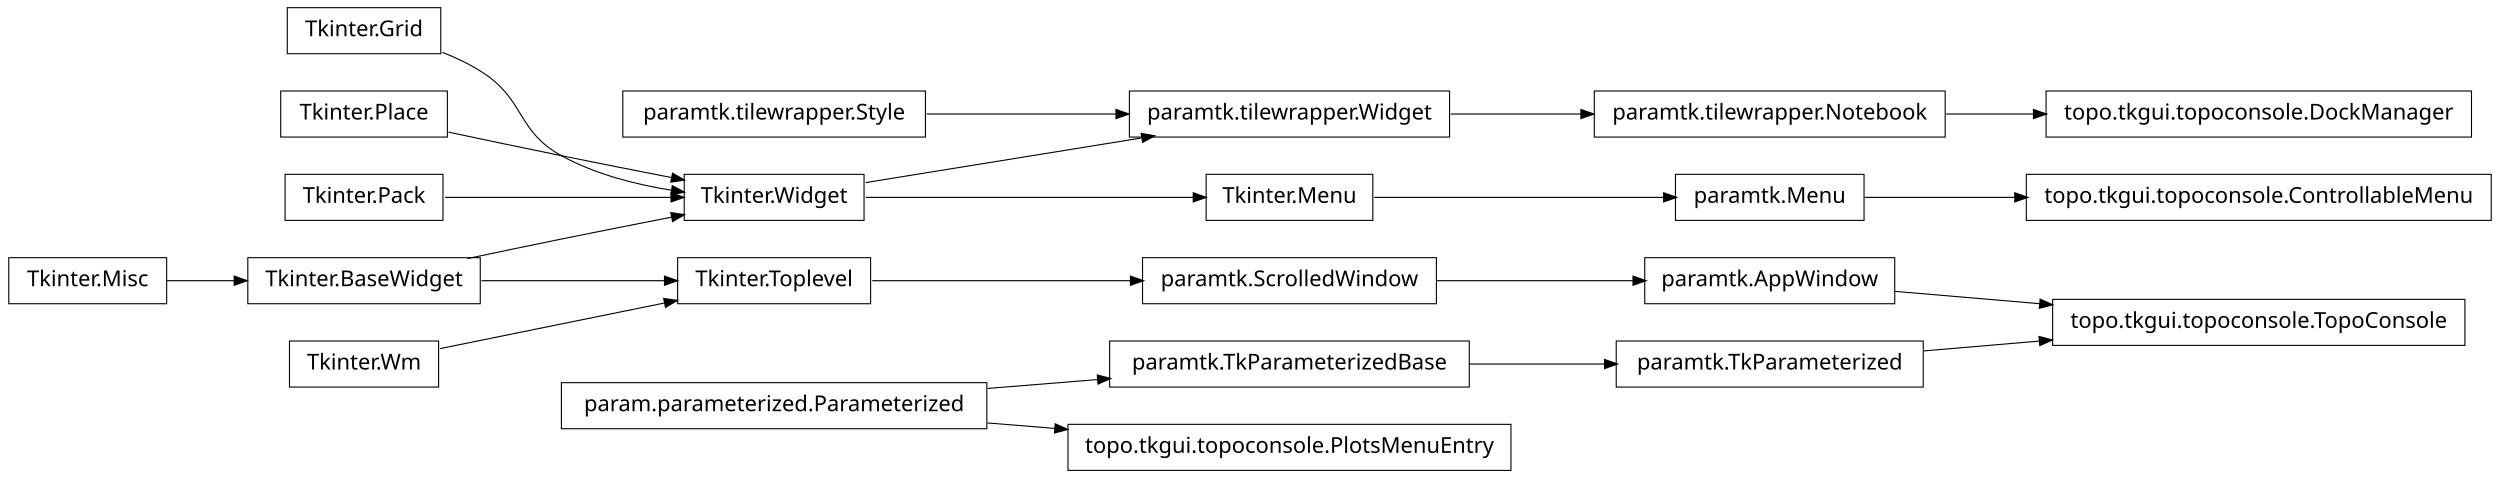
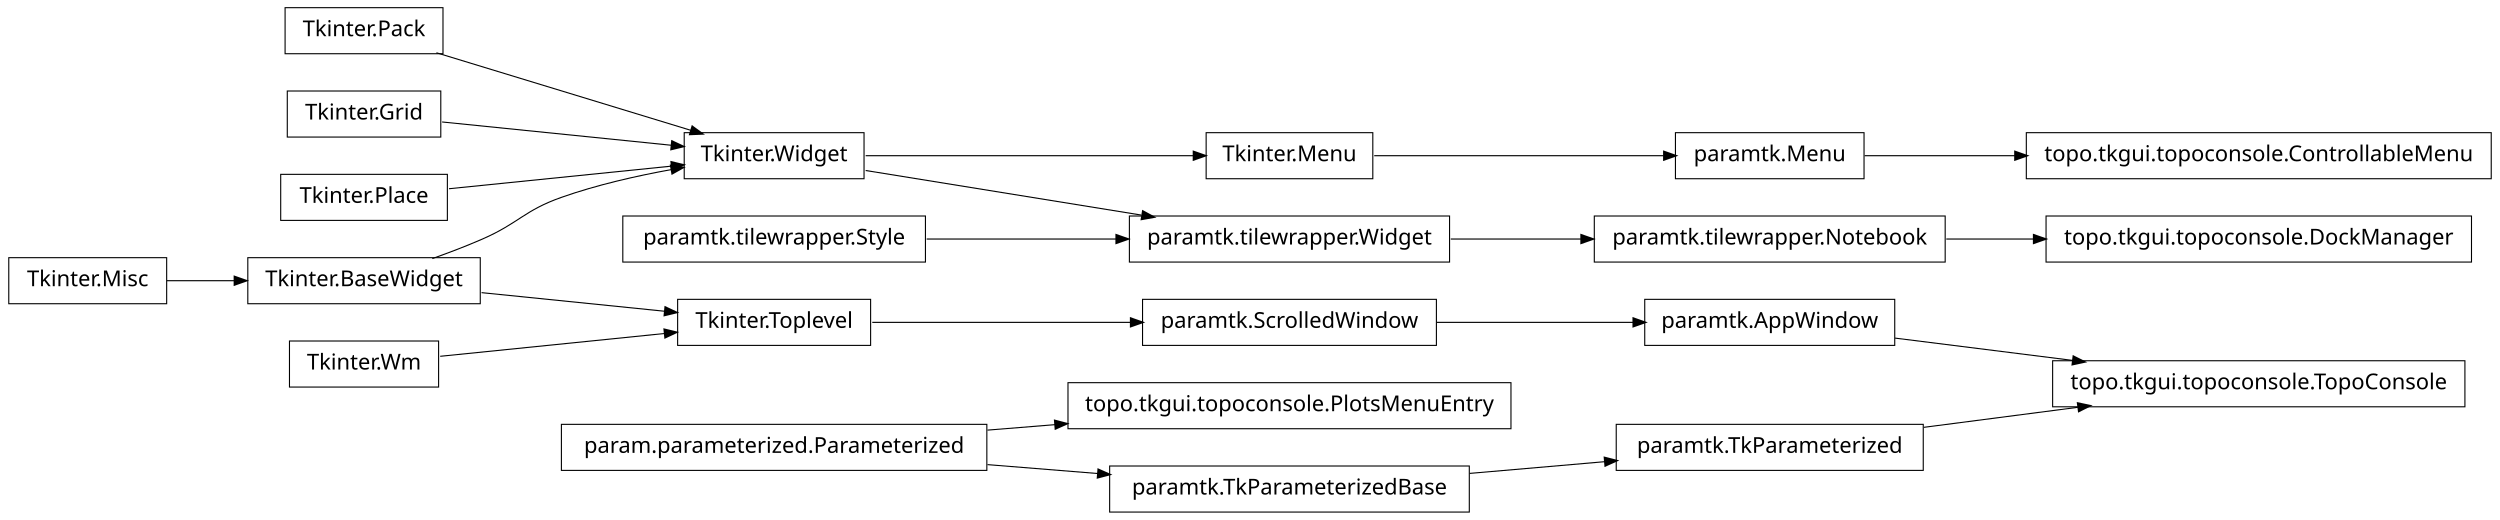
- <svg xmlns="http://www.w3.org/2000/svg" width="1140pt" height="218pt" viewBox="0.00 0.00 1140.00 218.00">
-   <g id="graph1" class="graph" transform="scale(1 1) rotate(0) translate(4 214)">
-     <polygon fill="white" stroke="white" points="-4,5 -4,-214 1137,-214 1137,5 -4,5" />
+ <svg xmlns="http://www.w3.org/2000/svg" width="1140pt" height="237pt" viewBox="0.00 0.00 1140.00 237.00">
+   <g id="graph1" class="graph" transform="scale(1 1) rotate(0) translate(4 233)">
+     <polygon fill="white" stroke="white" points="-4,5 -4,-233 1137,-233 1137,5 -4,5" />
    <g id="node1" class="node">
-       <polygon fill="none" stroke="black" stroke-width="0.5" points="873,-58.5 733,-58.5 733,-37.5 873,-37.5 873,-58.5" />
-       <text text-anchor="middle" x="803" y="-45.5" font-family="Vera" font-size="10.00">paramtk.TkParameterized</text>
+       <polygon fill="none" stroke="black" stroke-width="0.5" points="72,-115.5 2.84217e-14,-115.5 0,-94.5 72,-94.5 72,-115.5" />
+       <text text-anchor="middle" x="36" y="-102.5" font-family="Vera" font-size="10.00">Tkinter.Misc</text>
    </g>
-     <g id="node41" class="node">
-       <polygon fill="none" stroke="black" stroke-width="0.5" points="1120,-77.5 932,-77.5 932,-56.5 1120,-56.5 1120,-77.5" />
-       <text text-anchor="middle" x="1026" y="-64.5" font-family="Vera" font-size="10.00">topo.tkgui.topoconsole.TopoConsole</text>
+     <g id="node23" class="node">
+       <polygon fill="none" stroke="black" stroke-width="0.5" points="215,-115.5 109,-115.5 109,-94.5 215,-94.5 215,-115.5" />
+       <text text-anchor="middle" x="162" y="-102.5" font-family="Vera" font-size="10.00">Tkinter.BaseWidget</text>
    </g>
-     <g id="edge42" class="edge">
-       <path fill="none" stroke="black" stroke-width="0.5" d="M873.253,-53.986C890.057,-55.417 908.316,-56.973 926.172,-58.494" />
-       <polygon fill="black" stroke="black" points="926.065,-60.242 931.196,-58.922 926.362,-56.754 926.065,-60.242" />
+     <g id="edge16" class="edge">
+       <path fill="none" stroke="black" stroke-width="0.5" d="M72.106,-105C81.731,-105 92.385,-105 102.895,-105" />
+       <polygon fill="black" stroke="black" points="103.038,-106.75 108.038,-105 103.038,-103.25 103.038,-106.75" />
    </g>
    <g id="node2" class="node">
-       <polygon fill="none" stroke="black" stroke-width="0.5" points="666,-58.5 502,-58.5 502,-37.5 666,-37.5 666,-58.5" />
-       <text text-anchor="middle" x="584" y="-45.5" font-family="Vera" font-size="10.00">paramtk.TkParameterizedBase</text>
+       <polygon fill="none" stroke="black" stroke-width="0.5" points="622,-172.5 546,-172.5 546,-151.5 622,-151.5 622,-172.5" />
+       <text text-anchor="middle" x="584" y="-159.5" font-family="Vera" font-size="10.00">Tkinter.Menu</text>
+     </g>
+     <g id="node7" class="node">
+       <polygon fill="none" stroke="black" stroke-width="0.5" points="846,-172.5 760,-172.5 760,-151.5 846,-151.5 846,-172.5" />
+       <text text-anchor="middle" x="803" y="-159.5" font-family="Vera" font-size="10.00">paramtk.Menu</text>
+     </g>
+     <g id="edge4" class="edge">
+       <path fill="none" stroke="black" stroke-width="0.5" d="M622.649,-162C659.432,-162 714.908,-162 754.613,-162" />
+       <polygon fill="black" stroke="black" points="754.862,-163.75 759.862,-162 754.862,-160.25 754.862,-163.75" />
+     </g>
+     <g id="node3" class="node">
+       <polygon fill="none" stroke="black" stroke-width="0.5" points="390,-172.5 308,-172.5 308,-151.5 390,-151.5 390,-172.5" />
+       <text text-anchor="middle" x="349" y="-159.5" font-family="Vera" font-size="10.00">Tkinter.Widget</text>
    </g>
    <g id="edge2" class="edge">
-       <path fill="none" stroke="black" stroke-width="0.5" d="M666.171,-48C686.423,-48 708.007,-48 727.904,-48" />
-       <polygon fill="black" stroke="black" points="727.925,-49.75 732.925,-48 727.925,-46.25 727.925,-49.75" />
+       <path fill="none" stroke="black" stroke-width="0.5" d="M390.743,-162C432.821,-162 497.495,-162 540.269,-162" />
+       <polygon fill="black" stroke="black" points="540.373,-163.75 545.373,-162 540.373,-160.25 540.373,-163.75" />
    </g>
-     <g id="node4" class="node">
-       <polygon fill="none" stroke="black" stroke-width="0.5" points="685,-20.5 483,-20.5 483,0.5 685,0.5 685,-20.5" />
-       <text text-anchor="middle" x="584" y="-7.5" font-family="Vera" font-size="10.00">topo.tkgui.topoconsole.PlotsMenuEntry</text>
+     <g id="node20" class="node">
+       <polygon fill="none" stroke="black" stroke-width="0.5" points="657,-134.5 511,-134.5 511,-113.5 657,-113.5 657,-134.5" />
+       <text text-anchor="middle" x="584" y="-121.5" font-family="Vera" font-size="10.00">paramtk.tilewrapper.Widget</text>
+     </g>
+     <g id="edge12" class="edge">
+       <path fill="none" stroke="black" stroke-width="0.5" d="M390.743,-155.25C425.581,-149.617 475.909,-141.479 516.472,-134.919" />
+       <polygon fill="black" stroke="black" points="517.218,-136.572 521.875,-134.046 516.659,-133.116 517.218,-136.572" />
    </g>
    <g id="node5" class="node">
      <polygon fill="none" stroke="black" stroke-width="0.5" points="446,-39.5 252,-39.5 252,-18.5 446,-18.5 446,-39.5" />
      <text text-anchor="middle" x="349" y="-26.5" font-family="Vera" font-size="10.00">param.parameterized.Parameterized</text>
    </g>
+     <g id="node14" class="node">
+       <polygon fill="none" stroke="black" stroke-width="0.5" points="685,-58.5 483,-58.5 483,-37.5 685,-37.5 685,-58.5" />
+       <text text-anchor="middle" x="584" y="-45.5" font-family="Vera" font-size="10.00">topo.tkgui.topoconsole.PlotsMenuEntry</text>
+     </g>
+     <g id="edge8" class="edge">
+       <path fill="none" stroke="black" stroke-width="0.5" d="M446.28,-36.865C456.48,-37.69 466.89,-38.532 477.189,-39.364" />
+       <polygon fill="black" stroke="black" points="477.11,-41.114 482.235,-39.772 477.392,-37.625 477.11,-41.114" />
+     </g>
+     <g id="node34" class="node">
+       <polygon fill="none" stroke="black" stroke-width="0.5" points="666,-20.5 502,-20.5 502,0.5 666,0.5 666,-20.5" />
+       <text text-anchor="middle" x="584" y="-7.5" font-family="Vera" font-size="10.00">paramtk.TkParameterizedBase</text>
+     </g>
+     <g id="edge30" class="edge">
+       <path fill="none" stroke="black" stroke-width="0.5" d="M446.28,-21.135C462.987,-19.784 480.256,-18.388 496.682,-17.06" />
+       <polygon fill="black" stroke="black" points="496.908,-18.797 501.75,-16.65 496.626,-15.309 496.908,-18.797" />
+     </g>
+     <g id="node6" class="node">
+       <polygon fill="none" stroke="black" stroke-width="0.5" points="418,-134.5 280,-134.5 280,-113.5 418,-113.5 418,-134.5" />
+       <text text-anchor="middle" x="349" y="-121.5" font-family="Vera" font-size="10.00">paramtk.tilewrapper.Style</text>
+     </g>
    <g id="edge14" class="edge">
-       <path fill="none" stroke="black" stroke-width="0.5" d="M446.28,-36.865C462.987,-38.216 480.256,-39.612 496.682,-40.94" />
-       <polygon fill="black" stroke="black" points="496.626,-42.691 501.75,-41.35 496.908,-39.203 496.626,-42.691" />
+       <path fill="none" stroke="black" stroke-width="0.5" d="M418.554,-124C445.693,-124 476.951,-124 504.939,-124" />
+       <polygon fill="black" stroke="black" points="505.125,-125.75 510.125,-124 505.125,-122.25 505.125,-125.75" />
    </g>
-     <g id="edge4" class="edge">
-       <path fill="none" stroke="black" stroke-width="0.5" d="M446.28,-21.135C456.48,-20.31 466.89,-19.468 477.189,-18.636" />
-       <polygon fill="black" stroke="black" points="477.392,-20.375 482.235,-18.228 477.11,-16.887 477.392,-20.375" />
+     <g id="node25" class="node">
+       <polygon fill="none" stroke="black" stroke-width="0.5" points="1132,-172.5 920,-172.5 920,-151.5 1132,-151.5 1132,-172.5" />
+       <text text-anchor="middle" x="1026" y="-159.5" font-family="Vera" font-size="10.00">topo.tkgui.topoconsole.ControllableMenu</text>
    </g>
-     <g id="node7" class="node">
-       <polygon fill="none" stroke="black" stroke-width="0.5" points="72,-96.5 2.84217e-14,-96.5 0,-75.5 72,-75.5 72,-96.5" />
-       <text text-anchor="middle" x="36" y="-83.5" font-family="Vera" font-size="10.00">Tkinter.Misc</text>
+     <g id="edge18" class="edge">
+       <path fill="none" stroke="black" stroke-width="0.5" d="M846.261,-162C866.009,-162 890.396,-162 914.767,-162" />
+       <polygon fill="black" stroke="black" points="914.965,-163.75 919.965,-162 914.965,-160.25 914.965,-163.75" />
    </g>
-     <g id="node24" class="node">
-       <polygon fill="none" stroke="black" stroke-width="0.5" points="215,-96.5 109,-96.5 109,-75.5 215,-75.5 215,-96.5" />
-       <text text-anchor="middle" x="162" y="-83.5" font-family="Vera" font-size="10.00">Tkinter.BaseWidget</text>
-     </g>
-     <g id="edge16" class="edge">
-       <path fill="none" stroke="black" stroke-width="0.5" d="M72.106,-86C81.731,-86 92.385,-86 102.895,-86" />
-       <polygon fill="black" stroke="black" points="103.038,-87.75 108.038,-86 103.038,-84.25 103.038,-87.75" />
-     </g>
-     <g id="node8" class="node">
-       <polygon fill="none" stroke="black" stroke-width="0.5" points="622,-134.5 546,-134.5 546,-113.5 622,-113.5 622,-134.5" />
-       <text text-anchor="middle" x="584" y="-121.5" font-family="Vera" font-size="10.00">Tkinter.Menu</text>
+     <g id="node9" class="node">
+       <polygon fill="none" stroke="black" stroke-width="0.5" points="196,-77.5 128,-77.5 128,-56.5 196,-56.5 196,-77.5" />
+       <text text-anchor="middle" x="162" y="-64.5" font-family="Vera" font-size="10.00">Tkinter.Wm</text>
    </g>
    <g id="node12" class="node">
-       <polygon fill="none" stroke="black" stroke-width="0.5" points="846,-134.5 760,-134.5 760,-113.5 846,-113.5 846,-134.5" />
-       <text text-anchor="middle" x="803" y="-121.5" font-family="Vera" font-size="10.00">paramtk.Menu</text>
-     </g>
-     <g id="edge8" class="edge">
-       <path fill="none" stroke="black" stroke-width="0.5" d="M622.649,-124C659.432,-124 714.908,-124 754.613,-124" />
-       <polygon fill="black" stroke="black" points="754.862,-125.75 759.862,-124 754.862,-122.25 754.862,-125.75" />
-     </g>
-     <g id="node9" class="node">
-       <polygon fill="none" stroke="black" stroke-width="0.5" points="390,-134.5 308,-134.5 308,-113.5 390,-113.5 390,-134.5" />
-       <text text-anchor="middle" x="349" y="-121.5" font-family="Vera" font-size="10.00">Tkinter.Widget</text>
-     </g>
-     <g id="edge6" class="edge">
-       <path fill="none" stroke="black" stroke-width="0.5" d="M390.743,-124C432.821,-124 497.495,-124 540.269,-124" />
-       <polygon fill="black" stroke="black" points="540.373,-125.75 545.373,-124 540.373,-122.25 540.373,-125.75" />
-     </g>
-     <g id="node37" class="node">
-       <polygon fill="none" stroke="black" stroke-width="0.5" points="657,-172.5 511,-172.5 511,-151.5 657,-151.5 657,-172.5" />
-       <text text-anchor="middle" x="584" y="-159.5" font-family="Vera" font-size="10.00">paramtk.tilewrapper.Widget</text>
-     </g>
-     <g id="edge36" class="edge">
-       <path fill="none" stroke="black" stroke-width="0.5" d="M390.743,-130.75C425.581,-136.383 475.909,-144.521 516.472,-151.081" />
-       <polygon fill="black" stroke="black" points="516.659,-152.884 521.875,-151.954 517.218,-149.428 516.659,-152.884" />
-     </g>
-     <g id="node11" class="node">
-       <polygon fill="none" stroke="black" stroke-width="0.5" points="418,-172.5 280,-172.5 280,-151.5 418,-151.5 418,-172.5" />
-       <text text-anchor="middle" x="349" y="-159.5" font-family="Vera" font-size="10.00">paramtk.tilewrapper.Style</text>
-     </g>
-     <g id="edge38" class="edge">
-       <path fill="none" stroke="black" stroke-width="0.5" d="M418.554,-162C445.693,-162 476.951,-162 504.939,-162" />
-       <polygon fill="black" stroke="black" points="505.125,-163.75 510.125,-162 505.125,-160.25 505.125,-163.75" />
-     </g>
-     <g id="node26" class="node">
-       <polygon fill="none" stroke="black" stroke-width="0.5" points="1132,-134.5 920,-134.5 920,-113.5 1132,-113.5 1132,-134.5" />
-       <text text-anchor="middle" x="1026" y="-121.5" font-family="Vera" font-size="10.00">topo.tkgui.topoconsole.ControllableMenu</text>
-     </g>
-     <g id="edge18" class="edge">
-       <path fill="none" stroke="black" stroke-width="0.5" d="M846.261,-124C866.009,-124 890.396,-124 914.767,-124" />
-       <polygon fill="black" stroke="black" points="914.965,-125.75 919.965,-124 914.965,-122.25 914.965,-125.75" />
-     </g>
-     <g id="node14" class="node">
-       <polygon fill="none" stroke="black" stroke-width="0.5" points="196,-58.5 128,-58.5 128,-37.5 196,-37.5 196,-58.5" />
-       <text text-anchor="middle" x="162" y="-45.5" font-family="Vera" font-size="10.00">Tkinter.Wm</text>
-     </g>
-     <g id="node17" class="node">
      <polygon fill="none" stroke="black" stroke-width="0.5" points="393,-96.5 305,-96.5 305,-75.5 393,-75.5 393,-96.5" />
      <text text-anchor="middle" x="349" y="-83.5" font-family="Vera" font-size="10.00">Tkinter.Toplevel</text>
    </g>
-     <g id="edge32" class="edge">
-       <path fill="none" stroke="black" stroke-width="0.5" d="M196.735,-55.059C225.509,-60.906 266.771,-69.29 299.085,-75.857" />
-       <polygon fill="black" stroke="black" points="298.943,-77.614 304.191,-76.894 299.64,-74.184 298.943,-77.614" />
+     <g id="edge34" class="edge">
+       <path fill="none" stroke="black" stroke-width="0.5" d="M196.735,-70.529C225.509,-73.453 266.771,-77.645 299.085,-80.928" />
+       <polygon fill="black" stroke="black" points="299.04,-82.683 304.191,-81.447 299.394,-79.201 299.04,-82.683" />
    </g>
-     <g id="node15" class="node">
-       <polygon fill="none" stroke="black" stroke-width="0.5" points="198,-134.5 126,-134.5 126,-113.5 198,-113.5 198,-134.5" />
-       <text text-anchor="middle" x="162" y="-121.5" font-family="Vera" font-size="10.00">Tkinter.Pack</text>
+     <g id="node10" class="node">
+       <polygon fill="none" stroke="black" stroke-width="0.5" points="198,-229.5 126,-229.5 126,-208.5 198,-208.5 198,-229.5" />
+       <text text-anchor="middle" x="162" y="-216.5" font-family="Vera" font-size="10.00">Tkinter.Pack</text>
    </g>
    <g id="edge24" class="edge">
-       <path fill="none" stroke="black" stroke-width="0.5" d="M198.945,-124C228.549,-124 270.267,-124 302.204,-124" />
-       <polygon fill="black" stroke="black" points="302.243,-125.75 307.243,-124 302.243,-122.25 302.243,-125.75" />
+       <path fill="none" stroke="black" stroke-width="0.5" d="M195.001,-208.941C227.481,-199.041 277.029,-183.938 311.103,-173.551" />
+       <polygon fill="black" stroke="black" points="311.742,-175.186 316.015,-172.054 310.722,-171.838 311.742,-175.186" />
    </g>
-     <g id="node16" class="node">
+     <g id="node11" class="node">
      <polygon fill="none" stroke="black" stroke-width="0.5" points="651,-96.5 517,-96.5 517,-75.5 651,-75.5 651,-96.5" />
      <text text-anchor="middle" x="584" y="-83.5" font-family="Vera" font-size="10.00">paramtk.ScrolledWindow</text>
    </g>
-     <g id="node28" class="node">
+     <g id="node27" class="node">
      <polygon fill="none" stroke="black" stroke-width="0.5" points="860,-96.5 746,-96.5 746,-75.5 860,-75.5 860,-96.5" />
      <text text-anchor="middle" x="803" y="-83.5" font-family="Vera" font-size="10.00">paramtk.AppWindow</text>
    </g>
    <g id="edge20" class="edge">
      <path fill="none" stroke="black" stroke-width="0.5" d="M651.196,-86C679.722,-86 712.775,-86 740.742,-86" />
      <polygon fill="black" stroke="black" points="740.902,-87.75 745.902,-86 740.902,-84.25 740.902,-87.75" />
    </g>
-     <g id="edge10" class="edge">
+     <g id="edge6" class="edge">
      <path fill="none" stroke="black" stroke-width="0.5" d="M393.755,-86C427.019,-86 473.106,-86 511.588,-86" />
      <polygon fill="black" stroke="black" points="511.724,-87.75 516.724,-86 511.724,-84.25 511.724,-87.75" />
    </g>
+     <g id="node16" class="node">
+       <polygon fill="none" stroke="black" stroke-width="0.5" points="1123,-134.5 929,-134.5 929,-113.5 1123,-113.5 1123,-134.5" />
+       <text text-anchor="middle" x="1026" y="-121.5" font-family="Vera" font-size="10.00">topo.tkgui.topoconsole.DockManager</text>
+     </g>
+     <g id="node17" class="node">
+       <polygon fill="none" stroke="black" stroke-width="0.5" points="883,-134.5 723,-134.5 723,-113.5 883,-113.5 883,-134.5" />
+       <text text-anchor="middle" x="803" y="-121.5" font-family="Vera" font-size="10.00">paramtk.tilewrapper.Notebook</text>
+     </g>
+     <g id="edge10" class="edge">
+       <path fill="none" stroke="black" stroke-width="0.5" d="M883.508,-124C896.394,-124 909.88,-124 923.2,-124" />
+       <polygon fill="black" stroke="black" points="923.493,-125.75 928.493,-124 923.493,-122.25 923.493,-125.75" />
+     </g>
    <g id="node19" class="node">
-       <polygon fill="none" stroke="black" stroke-width="0.5" points="1123,-172.5 929,-172.5 929,-151.5 1123,-151.5 1123,-172.5" />
-       <text text-anchor="middle" x="1026" y="-159.5" font-family="Vera" font-size="10.00">topo.tkgui.topoconsole.DockManager</text>
-     </g>
-     <g id="node20" class="node">
-       <polygon fill="none" stroke="black" stroke-width="0.5" points="883,-172.5 723,-172.5 723,-151.5 883,-151.5 883,-172.5" />
-       <text text-anchor="middle" x="803" y="-159.5" font-family="Vera" font-size="10.00">paramtk.tilewrapper.Notebook</text>
-     </g>
-     <g id="edge12" class="edge">
-       <path fill="none" stroke="black" stroke-width="0.5" d="M883.508,-162C896.394,-162 909.88,-162 923.2,-162" />
-       <polygon fill="black" stroke="black" points="923.493,-163.75 928.493,-162 923.493,-160.25 923.493,-163.75" />
-     </g>
-     <g id="node22" class="node">
-       <polygon fill="none" stroke="black" stroke-width="0.5" points="197,-210.5 127,-210.5 127,-189.5 197,-189.5 197,-210.5" />
-       <text text-anchor="middle" x="162" y="-197.5" font-family="Vera" font-size="10.00">Tkinter.Grid</text>
+       <polygon fill="none" stroke="black" stroke-width="0.5" points="197,-191.5 127,-191.5 127,-170.5 197,-170.5 197,-191.5" />
+       <text text-anchor="middle" x="162" y="-178.5" font-family="Vera" font-size="10.00">Tkinter.Grid</text>
    </g>
    <g id="edge28" class="edge">
-       <path fill="none" stroke="black" stroke-width="0.5" d="M197.705,-190.148C204.052,-187.651 210.413,-184.623 216,-181 235.519,-168.341 231.616,-154.213 252,-143 267.261,-134.605 285.669,-129.88 302.329,-127.235" />
-       <polygon fill="black" stroke="black" points="302.748,-128.942 307.438,-126.479 302.236,-125.48 302.748,-128.942" />
+       <path fill="none" stroke="black" stroke-width="0.5" d="M197.613,-177.382C227.287,-174.367 269.785,-170.049 302.203,-166.755" />
+       <polygon fill="black" stroke="black" points="302.519,-168.482 307.316,-166.235 302.165,-165 302.519,-168.482" />
+     </g>
+     <g id="edge36" class="edge">
+       <path fill="none" stroke="black" stroke-width="0.5" d="M657.533,-124C676.582,-124 697.265,-124 716.896,-124" />
+       <polygon fill="black" stroke="black" points="717.132,-125.75 722.132,-124 717.132,-122.25 717.132,-125.75" />
    </g>
    <g id="edge22" class="edge">
-       <path fill="none" stroke="black" stroke-width="0.5" d="M209.15,-96.089C222.951,-99.006 238.073,-102.166 252,-105 268.316,-108.32 286.199,-111.853 302.117,-114.96" />
-       <polygon fill="black" stroke="black" points="302.193,-116.758 307.435,-115.997 302.862,-113.323 302.193,-116.758" />
+       <path fill="none" stroke="black" stroke-width="0.5" d="M193.145,-115.079C200.709,-117.767 208.715,-120.816 216,-124 232.578,-131.244 234.941,-136.975 252,-143 267.983,-148.645 286.074,-152.763 302.267,-155.691" />
+       <polygon fill="black" stroke="black" points="301.999,-157.421 307.227,-156.562 302.605,-153.974 301.999,-157.421" />
    </g>
-     <g id="edge30" class="edge">
-       <path fill="none" stroke="black" stroke-width="0.5" d="M215.587,-86C241.894,-86 273.39,-86 299.173,-86" />
-       <polygon fill="black" stroke="black" points="299.25,-87.75 304.25,-86 299.25,-84.25 299.25,-87.75" />
+     <g id="edge32" class="edge">
+       <path fill="none" stroke="black" stroke-width="0.5" d="M215.587,-99.555C241.894,-96.882 273.39,-93.682 299.173,-91.063" />
+       <polygon fill="black" stroke="black" points="299.452,-92.793 304.25,-90.547 299.098,-89.311 299.452,-92.793" />
+     </g>
+     <g id="node39" class="node">
+       <polygon fill="none" stroke="black" stroke-width="0.5" points="1120,-68.5 932,-68.5 932,-47.5 1120,-47.5 1120,-68.5" />
+       <text text-anchor="middle" x="1026" y="-55.5" font-family="Vera" font-size="10.00">topo.tkgui.topoconsole.TopoConsole</text>
+     </g>
+     <g id="edge38" class="edge">
+       <path fill="none" stroke="black" stroke-width="0.5" d="M860.138,-78.826C884.8,-75.729 914.159,-72.043 941.273,-68.638" />
+       <polygon fill="black" stroke="black" points="941.565,-70.365 946.308,-68.006 941.129,-66.893 941.565,-70.365" />
+     </g>
+     <g id="node31" class="node">
+       <polygon fill="none" stroke="black" stroke-width="0.5" points="200,-153.5 124,-153.5 124,-132.5 200,-132.5 200,-153.5" />
+       <text text-anchor="middle" x="162" y="-140.5" font-family="Vera" font-size="10.00">Tkinter.Place</text>
+     </g>
+     <g id="edge26" class="edge">
+       <path fill="none" stroke="black" stroke-width="0.5" d="M200.747,-146.937C230.175,-149.927 270.777,-154.052 302.051,-157.23" />
+       <polygon fill="black" stroke="black" points="302.229,-159.007 307.381,-157.771 302.583,-155.525 302.229,-159.007" />
+     </g>
+     <g id="node41" class="node">
+       <polygon fill="none" stroke="black" stroke-width="0.5" points="873,-39.5 733,-39.5 733,-18.5 873,-18.5 873,-39.5" />
+       <text text-anchor="middle" x="803" y="-26.5" font-family="Vera" font-size="10.00">paramtk.TkParameterized</text>
+     </g>
+     <g id="edge42" class="edge">
+       <path fill="none" stroke="black" stroke-width="0.5" d="M666.171,-17.129C686.423,-18.886 708.007,-20.759 727.904,-22.485" />
+       <polygon fill="black" stroke="black" points="727.792,-24.232 732.925,-22.92 728.095,-20.745 727.792,-24.232" />
    </g>
    <g id="edge40" class="edge">
-       <path fill="none" stroke="black" stroke-width="0.5" d="M860.138,-81.132C880.294,-79.414 903.587,-77.43 926.228,-75.501" />
-       <polygon fill="black" stroke="black" points="926.519,-77.232 931.352,-75.064 926.222,-73.745 926.519,-77.232" />
-     </g>
-     <g id="node32" class="node">
-       <polygon fill="none" stroke="black" stroke-width="0.5" points="200,-172.5 124,-172.5 124,-151.5 200,-151.5 200,-172.5" />
-       <text text-anchor="middle" x="162" y="-159.5" font-family="Vera" font-size="10.00">Tkinter.Place</text>
-     </g>
-     <g id="edge26" class="edge">
-       <path fill="none" stroke="black" stroke-width="0.5" d="M200.515,-153.74C216.441,-150.358 235.099,-146.439 252,-143 268.316,-139.68 286.199,-136.147 302.117,-133.04" />
-       <polygon fill="black" stroke="black" points="302.862,-134.677 307.435,-132.003 302.193,-131.242 302.862,-134.677" />
-     </g>
-     <g id="edge34" class="edge">
-       <path fill="none" stroke="black" stroke-width="0.5" d="M657.533,-162C676.582,-162 697.265,-162 716.896,-162" />
-       <polygon fill="black" stroke="black" points="717.132,-163.75 722.132,-162 717.132,-160.25 717.132,-163.75" />
+       <path fill="none" stroke="black" stroke-width="0.5" d="M873.253,-38.136C895.566,-41.038 920.446,-44.273 943.539,-47.276" />
+       <polygon fill="black" stroke="black" points="943.562,-49.044 948.746,-47.953 944.014,-45.573 943.562,-49.044" />
    </g>
  </g>
</svg>
